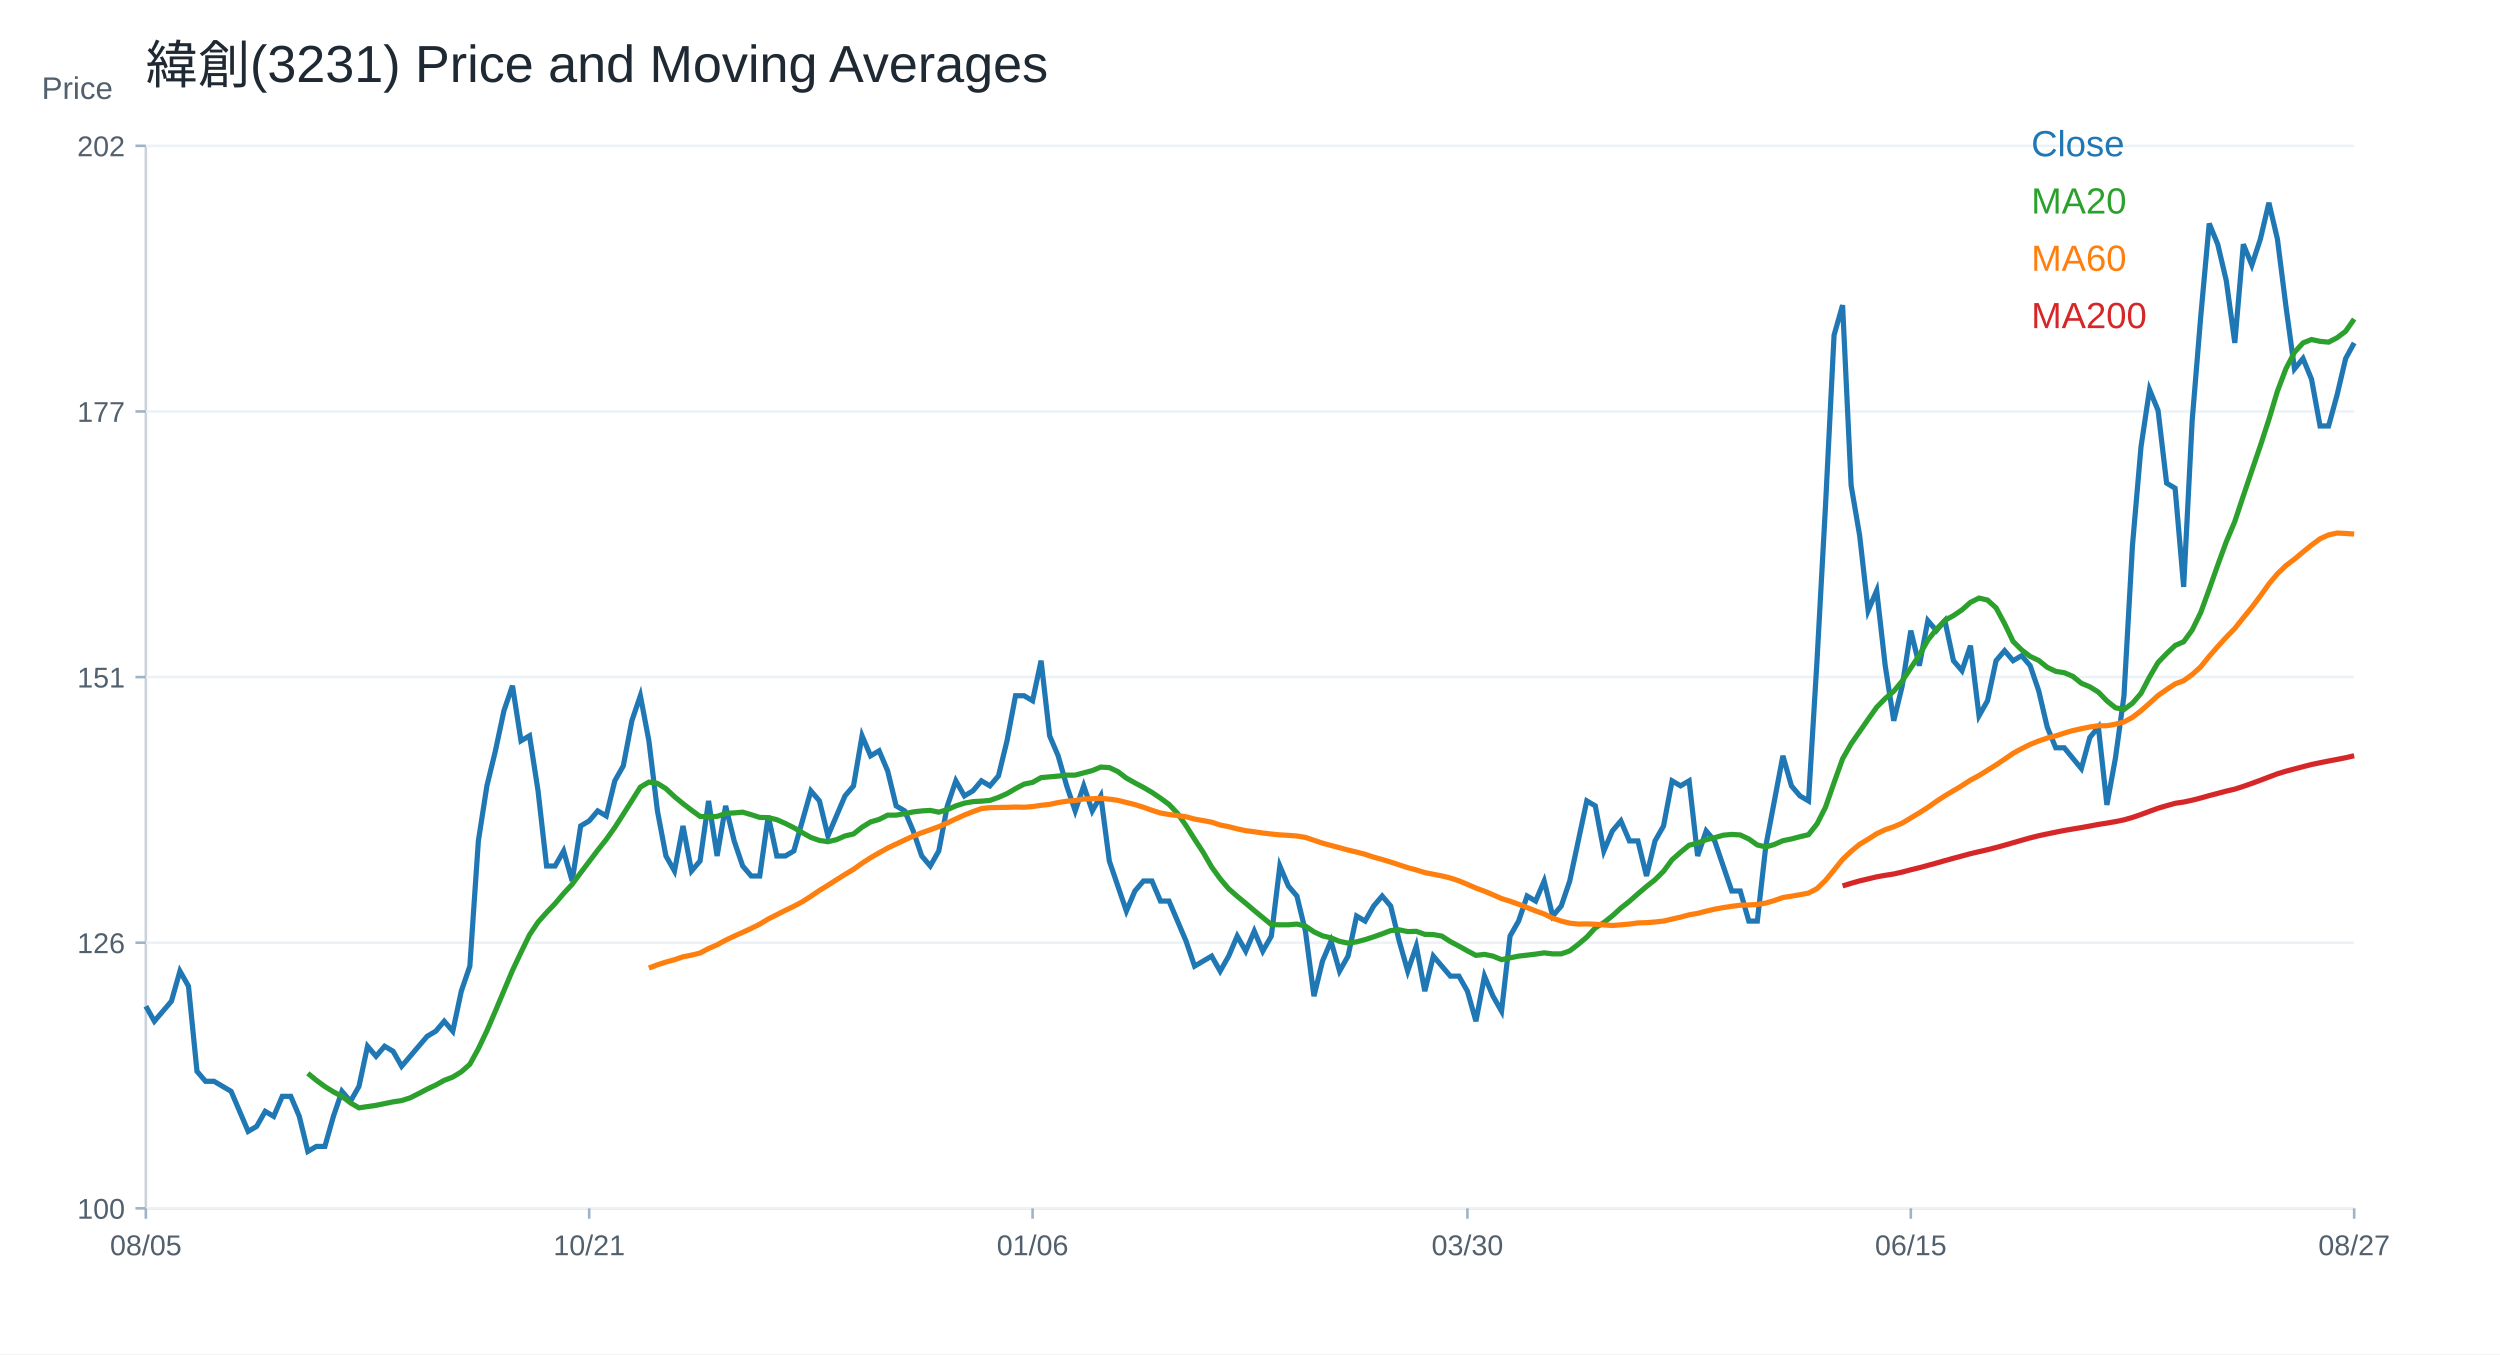
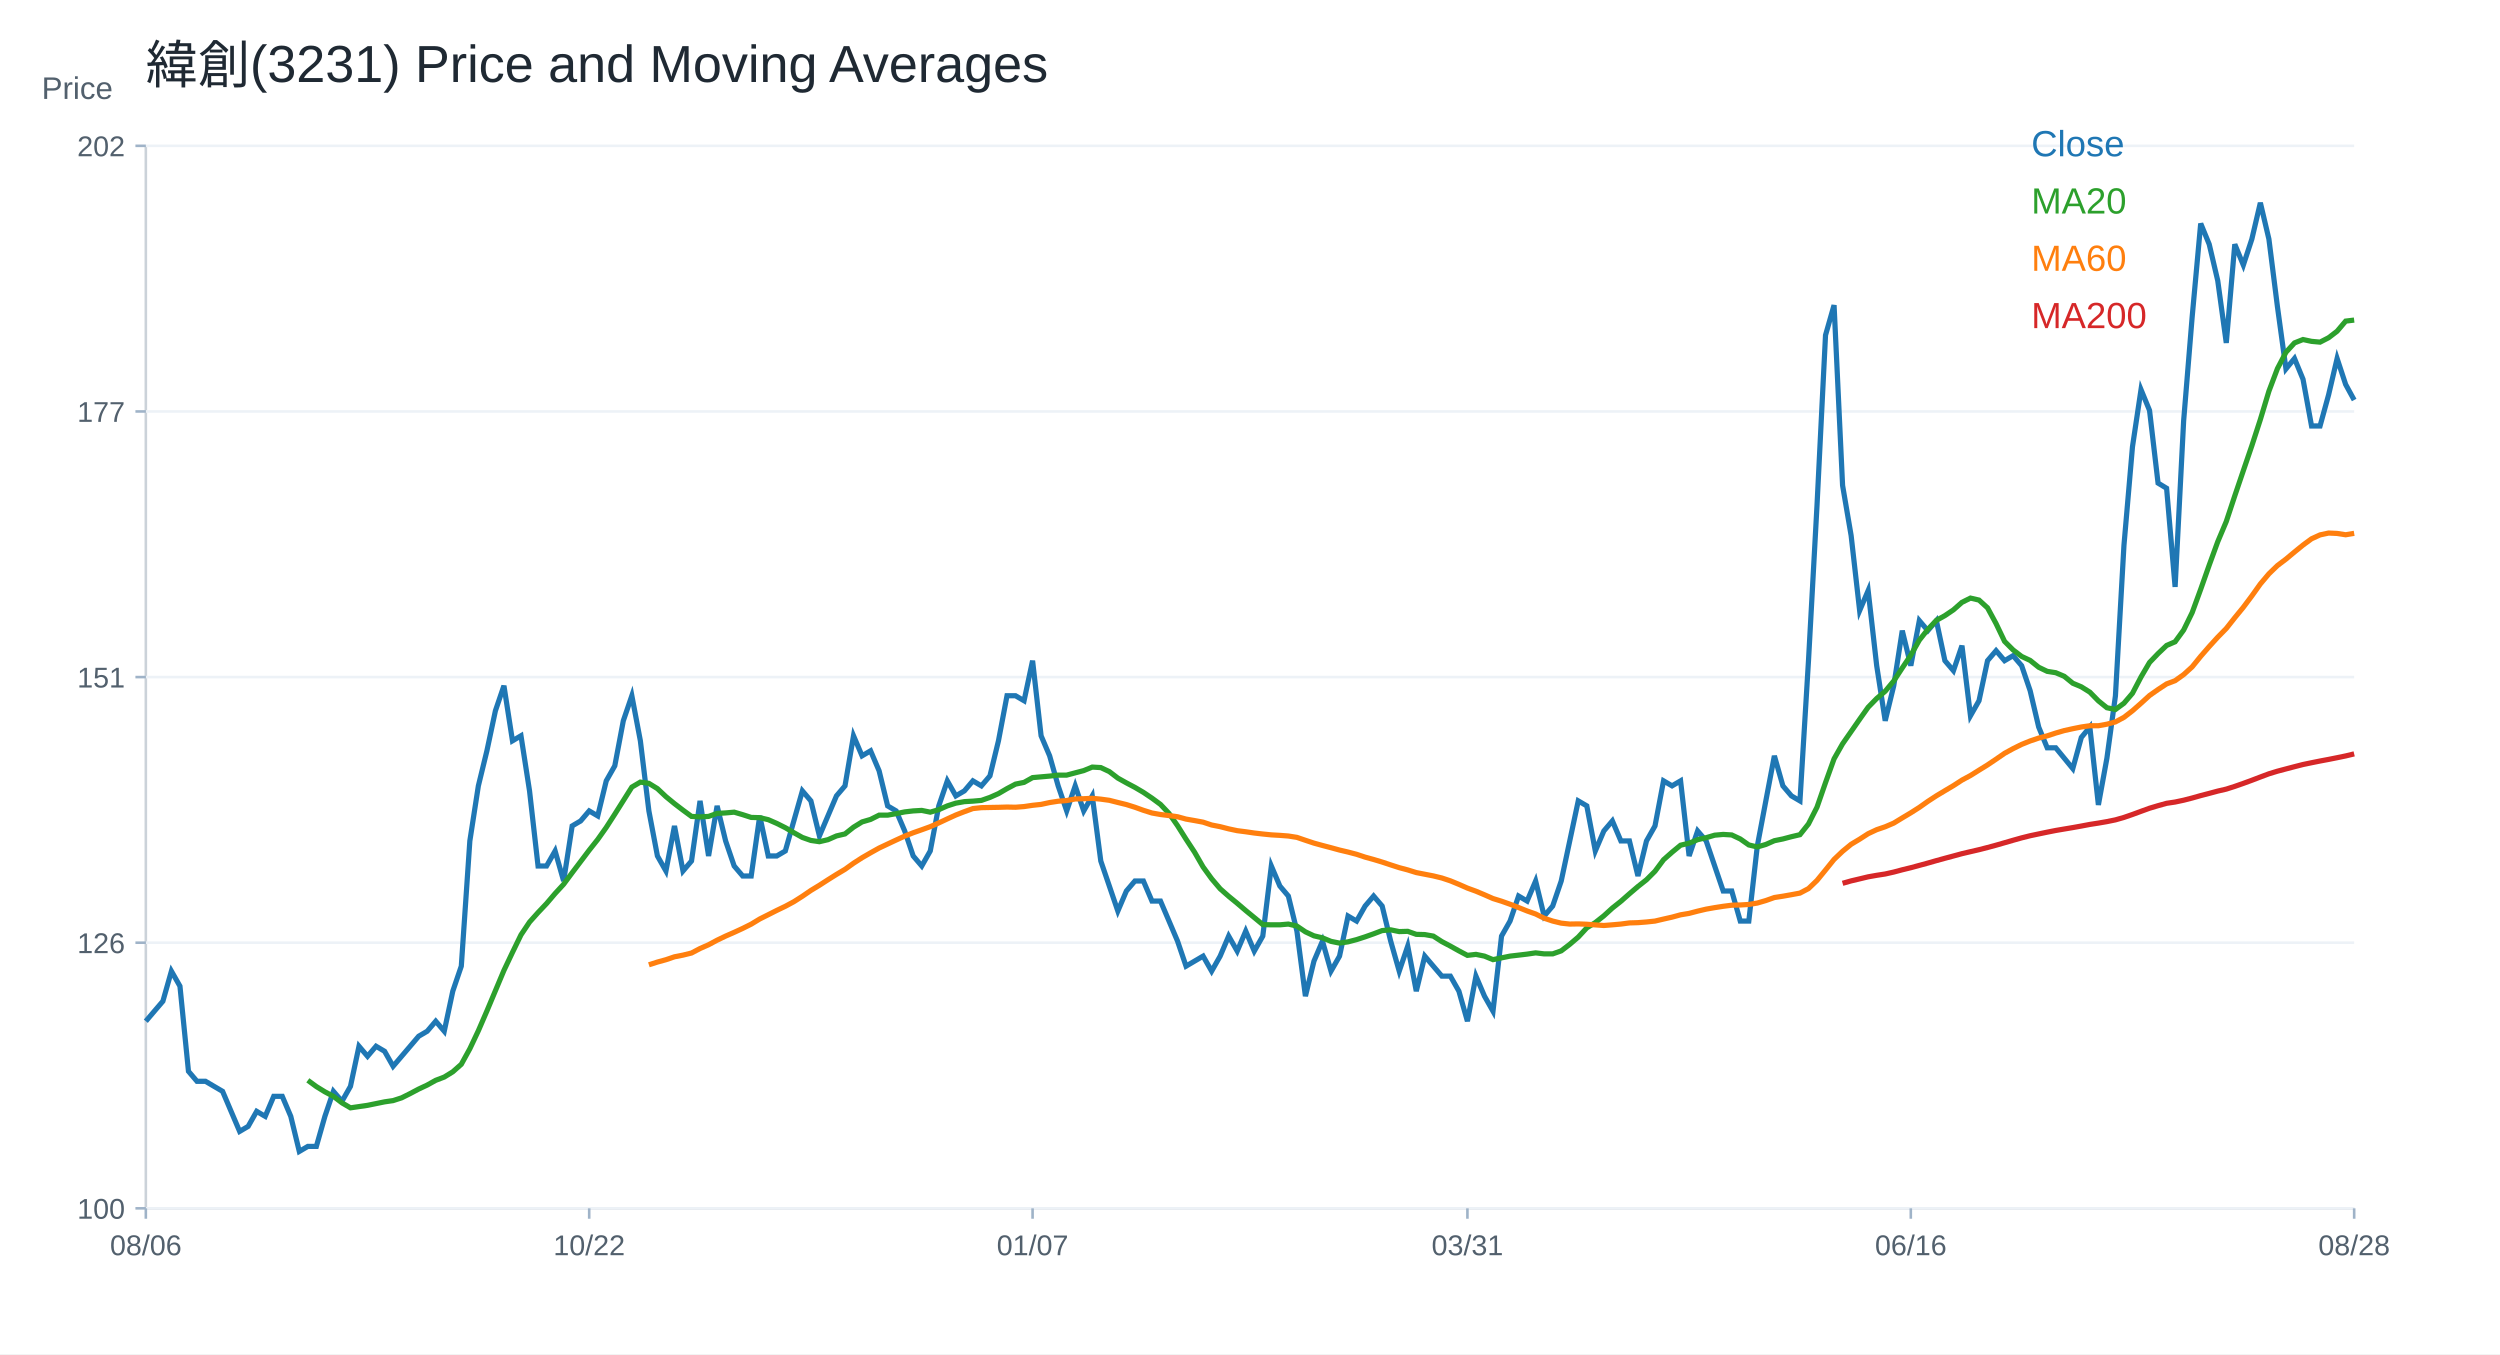
<svg xmlns="http://www.w3.org/2000/svg" width="960" height="520" viewBox="0 0 960 520">
  <rect width="100%" height="100%" fill="white" />
  <text x="56.00" y="32.00" font-size="20" font-family="Arial" fill="#1f2933" text-anchor="start">緯創(3231) Price and Moving Averages</text>
  <line x1="56" y1="464" x2="904" y2="464" stroke="#cbd2d9" />
  <line x1="56" y1="56" x2="56" y2="464" stroke="#cbd2d9" />
  <text x="16.00" y="38.00" font-size="12" font-family="Arial" fill="#52606d" text-anchor="start">Price</text>
  <line x1="56" y1="464.00" x2="904" y2="464.00" stroke="#edf2f7" />
  <line x1="52" y1="464.00" x2="56" y2="464.00" stroke="#9fb3c8" />
  <text x="48.00" y="468.00" font-size="11" font-family="Arial" fill="#52606d" text-anchor="end">100</text>
  <line x1="56" y1="362.00" x2="904" y2="362.00" stroke="#edf2f7" />
  <line x1="52" y1="362.00" x2="56" y2="362.00" stroke="#9fb3c8" />
  <text x="48.00" y="366.00" font-size="11" font-family="Arial" fill="#52606d" text-anchor="end">126</text>
  <line x1="56" y1="260.00" x2="904" y2="260.00" stroke="#edf2f7" />
  <line x1="52" y1="260.00" x2="56" y2="260.00" stroke="#9fb3c8" />
  <text x="48.00" y="264.00" font-size="11" font-family="Arial" fill="#52606d" text-anchor="end">151</text>
  <line x1="56" y1="158.00" x2="904" y2="158.00" stroke="#edf2f7" />
  <line x1="52" y1="158.00" x2="56" y2="158.00" stroke="#9fb3c8" />
  <text x="48.00" y="162.00" font-size="11" font-family="Arial" fill="#52606d" text-anchor="end">177</text>
  <line x1="56" y1="56.00" x2="904" y2="56.00" stroke="#edf2f7" />
  <line x1="52" y1="56.00" x2="56" y2="56.00" stroke="#9fb3c8" />
  <text x="48.00" y="60.00" font-size="11" font-family="Arial" fill="#52606d" text-anchor="end">202</text>
  <line x1="56.00" y1="464" x2="56.00" y2="468" stroke="#9fb3c8" />
-   <text x="56.00" y="482.00" font-size="11" font-family="Arial" fill="#52606d" text-anchor="middle">08/05</text>
+   <text x="56.00" y="482.00" font-size="11" font-family="Arial" fill="#52606d" text-anchor="middle">08/06</text>
  <line x1="226.25" y1="464" x2="226.25" y2="468" stroke="#9fb3c8" />
-   <text x="226.25" y="482.00" font-size="11" font-family="Arial" fill="#52606d" text-anchor="middle">10/21</text>
+   <text x="226.25" y="482.00" font-size="11" font-family="Arial" fill="#52606d" text-anchor="middle">10/22</text>
  <line x1="396.51" y1="464" x2="396.51" y2="468" stroke="#9fb3c8" />
-   <text x="396.51" y="482.00" font-size="11" font-family="Arial" fill="#52606d" text-anchor="middle">01/06</text>
+   <text x="396.51" y="482.00" font-size="11" font-family="Arial" fill="#52606d" text-anchor="middle">01/07</text>
  <line x1="563.49" y1="464" x2="563.49" y2="468" stroke="#9fb3c8" />
-   <text x="563.49" y="482.00" font-size="11" font-family="Arial" fill="#52606d" text-anchor="middle">03/30</text>
+   <text x="563.49" y="482.00" font-size="11" font-family="Arial" fill="#52606d" text-anchor="middle">03/31</text>
  <line x1="733.75" y1="464" x2="733.75" y2="468" stroke="#9fb3c8" />
-   <text x="733.75" y="482.00" font-size="11" font-family="Arial" fill="#52606d" text-anchor="middle">06/15</text>
+   <text x="733.75" y="482.00" font-size="11" font-family="Arial" fill="#52606d" text-anchor="middle">06/16</text>
  <line x1="904.00" y1="464" x2="904.00" y2="468" stroke="#9fb3c8" />
-   <text x="904.00" y="482.00" font-size="11" font-family="Arial" fill="#52606d" text-anchor="middle">08/27</text>
-   <polyline fill="none" stroke="#1f77b4" stroke-width="2" points="56.00,386.38 59.27,392.15 62.55,388.30 65.82,384.46 69.10,372.92 72.37,378.69 75.64,411.38 78.92,415.22 82.19,415.22 85.47,417.15 88.74,419.07 92.02,426.76 95.29,434.45 98.56,432.53 101.84,426.76 105.11,428.68 108.39,420.99 111.66,420.99 114.93,428.68 118.21,442.14 121.48,440.22 124.76,440.22 128.03,428.68 131.31,419.07 134.58,422.91 137.85,417.15 141.13,401.76 144.40,405.61 147.68,401.76 150.95,403.69 154.22,409.45 157.50,405.61 160.77,401.76 164.05,397.92 167.32,395.99 170.59,392.15 173.87,395.99 177.14,380.61 180.42,371.00 183.69,322.92 186.97,301.77 190.24,288.31 193.51,272.93 196.79,263.32 200.06,284.47 203.34,282.54 206.61,303.70 209.88,332.54 213.16,332.54 216.43,326.77 219.71,338.31 222.98,317.16 226.25,315.23 229.53,311.39 232.80,313.31 236.08,299.85 239.35,294.08 242.63,276.78 245.90,267.16 249.17,284.47 252.45,311.39 255.72,328.69 259.00,334.46 262.27,317.16 265.54,334.46 268.82,330.62 272.09,307.54 275.37,328.69 278.64,309.46 281.92,322.92 285.19,332.54 288.46,336.38 291.74,336.38 295.01,313.31 298.29,328.69 301.56,328.69 304.83,326.77 308.11,315.23 311.38,303.70 314.66,307.54 317.93,321.00 321.20,313.31 324.48,305.62 327.75,301.77 331.03,282.54 334.30,290.24 337.58,288.31 340.85,296.00 344.12,309.46 347.40,311.39 350.67,319.08 353.95,328.69 357.22,332.54 360.49,326.77 363.77,309.46 367.04,299.85 370.32,305.62 373.59,303.70 376.86,299.85 380.14,301.77 383.41,297.93 386.69,284.47 389.96,267.16 393.24,267.16 396.51,269.08 399.78,253.70 403.06,282.54 406.33,290.24 409.61,301.77 412.88,311.39 416.15,301.77 419.43,311.39 422.70,305.62 425.98,330.62 429.25,340.23 432.53,349.84 435.80,342.15 439.07,338.31 442.35,338.31 445.62,346.00 448.90,346.00 452.17,353.69 455.44,361.38 458.72,371.00 461.99,369.07 465.27,367.15 468.54,372.92 471.81,367.15 475.09,359.46 478.36,365.23 481.64,357.54 484.91,365.23 488.19,359.46 491.46,332.54 494.73,340.23 498.01,344.08 501.28,357.54 504.56,382.53 507.83,369.07 511.10,361.38 514.38,372.92 517.65,367.15 520.93,351.77 524.20,353.69 527.47,347.92 530.75,344.08 534.02,347.92 537.30,361.38 540.57,372.92 543.85,363.30 547.12,380.61 550.39,367.15 553.67,371.00 556.94,374.84 560.22,374.84 563.49,380.61 566.76,392.15 570.04,374.84 573.31,382.53 576.59,388.30 579.86,359.46 583.14,353.69 586.41,344.08 589.68,346.00 592.96,338.31 596.23,351.77 599.51,347.92 602.78,338.31 606.05,322.92 609.33,307.54 612.60,309.46 615.88,326.77 619.15,319.08 622.42,315.23 625.70,322.92 628.97,322.92 632.25,336.38 635.52,322.92 638.80,317.16 642.07,299.85 645.34,301.77 648.62,299.85 651.89,328.69 655.17,319.08 658.44,322.92 661.71,332.54 664.99,342.15 668.26,342.15 671.54,353.69 674.81,353.69 678.08,324.85 681.36,307.54 684.63,290.24 687.91,301.77 691.18,305.62 694.46,307.54 697.73,253.70 701.00,194.09 704.28,128.71 707.55,117.18 710.83,186.40 714.10,205.63 717.37,234.47 720.65,226.78 723.92,255.62 727.20,276.78 730.47,263.32 733.75,242.16 737.02,255.62 740.29,238.32 743.57,242.16 746.84,238.32 750.12,253.70 753.39,257.55 756.66,247.93 759.94,274.85 763.21,269.08 766.49,253.70 769.76,249.86 773.03,253.70 776.31,251.78 779.58,255.62 782.86,265.24 786.13,279.19 789.41,287.16 792.68,287.16 795.95,291.15 799.23,295.14 802.50,283.18 805.78,279.19 809.05,309.09 812.32,291.15 815.60,267.23 818.87,209.42 822.15,171.55 825.42,149.62 828.69,157.59 831.97,185.50 835.24,187.49 838.52,225.37 841.79,161.58 845.07,121.71 848.34,85.83 851.61,93.80 854.89,107.76 858.16,131.68 861.44,93.80 864.71,101.78 867.98,91.81 871.26,77.86 874.53,91.81 877.81,117.72 881.08,141.65 884.36,137.66 887.63,145.63 890.90,163.57 894.18,163.57 897.45,151.61 900.73,137.66 904.00,131.68" />
+   <text x="904.00" y="482.00" font-size="11" font-family="Arial" fill="#52606d" text-anchor="middle">08/28</text>
+   <polyline fill="none" stroke="#1f77b4" stroke-width="2" points="56.00,392.15 59.27,388.30 62.55,384.46 65.82,372.92 69.10,378.69 72.37,411.38 75.64,415.22 78.92,415.22 82.19,417.15 85.47,419.07 88.74,426.76 92.02,434.45 95.29,432.53 98.56,426.76 101.84,428.68 105.11,420.99 108.39,420.99 111.66,428.68 114.93,442.14 118.21,440.22 121.48,440.22 124.76,428.68 128.03,419.07 131.31,422.91 134.58,417.15 137.85,401.76 141.13,405.61 144.40,401.76 147.68,403.69 150.95,409.45 154.22,405.61 157.50,401.76 160.77,397.92 164.05,395.99 167.32,392.15 170.59,395.99 173.87,380.61 177.14,371.00 180.42,322.92 183.69,301.77 186.97,288.31 190.24,272.93 193.51,263.32 196.79,284.47 200.06,282.54 203.34,303.70 206.61,332.54 209.88,332.54 213.16,326.77 216.43,338.31 219.71,317.16 222.98,315.23 226.25,311.39 229.53,313.31 232.80,299.85 236.08,294.08 239.35,276.78 242.63,267.16 245.90,284.47 249.17,311.39 252.45,328.69 255.72,334.46 259.00,317.16 262.27,334.46 265.54,330.62 268.82,307.54 272.09,328.69 275.37,309.46 278.64,322.92 281.92,332.54 285.19,336.38 288.46,336.38 291.74,313.31 295.01,328.69 298.29,328.69 301.56,326.77 304.83,315.23 308.11,303.70 311.38,307.54 314.66,321.00 317.93,313.31 321.20,305.62 324.48,301.77 327.75,282.54 331.03,290.24 334.30,288.31 337.58,296.00 340.85,309.46 344.12,311.39 347.40,319.08 350.67,328.69 353.95,332.54 357.22,326.77 360.49,309.46 363.77,299.85 367.04,305.62 370.32,303.70 373.59,299.85 376.86,301.77 380.14,297.93 383.41,284.47 386.69,267.16 389.96,267.16 393.24,269.08 396.51,253.70 399.78,282.54 403.06,290.24 406.33,301.77 409.61,311.39 412.88,301.77 416.15,311.39 419.43,305.62 422.70,330.62 425.98,340.23 429.25,349.84 432.53,342.15 435.80,338.31 439.07,338.31 442.35,346.00 445.62,346.00 448.90,353.69 452.17,361.38 455.44,371.00 458.72,369.07 461.99,367.15 465.27,372.92 468.54,367.15 471.81,359.46 475.09,365.23 478.36,357.54 481.64,365.23 484.91,359.46 488.19,332.54 491.46,340.23 494.73,344.08 498.01,357.54 501.28,382.53 504.56,369.07 507.83,361.38 511.10,372.92 514.38,367.15 517.65,351.77 520.93,353.69 524.20,347.92 527.47,344.08 530.75,347.92 534.02,361.38 537.30,372.92 540.57,363.30 543.85,380.61 547.12,367.15 550.39,371.00 553.67,374.84 556.94,374.84 560.22,380.61 563.49,392.15 566.76,374.84 570.04,382.53 573.31,388.30 576.59,359.46 579.86,353.69 583.14,344.08 586.41,346.00 589.68,338.31 592.96,351.77 596.23,347.92 599.51,338.31 602.78,322.92 606.05,307.54 609.33,309.46 612.60,326.77 615.88,319.08 619.15,315.23 622.42,322.92 625.70,322.92 628.97,336.38 632.25,322.92 635.52,317.16 638.80,299.85 642.07,301.77 645.34,299.85 648.62,328.69 651.89,319.08 655.17,322.92 658.44,332.54 661.71,342.15 664.99,342.15 668.26,353.69 671.54,353.69 674.81,324.85 678.08,307.54 681.36,290.24 684.63,301.77 687.91,305.62 691.18,307.54 694.46,253.70 697.73,194.09 701.00,128.71 704.28,117.18 707.55,186.40 710.83,205.63 714.10,234.47 717.37,226.78 720.65,255.62 723.92,276.78 727.20,263.32 730.47,242.16 733.75,255.62 737.02,238.32 740.29,242.16 743.57,238.32 746.84,253.70 750.12,257.55 753.39,247.93 756.66,274.85 759.94,269.08 763.21,253.70 766.49,249.86 769.76,253.70 773.03,251.78 776.31,255.62 779.58,265.24 782.86,279.19 786.13,287.16 789.41,287.16 792.68,291.15 795.95,295.14 799.23,283.18 802.50,279.19 805.78,309.09 809.05,291.15 812.32,267.23 815.60,209.42 818.87,171.55 822.15,149.62 825.42,157.59 828.69,185.50 831.97,187.49 835.24,225.37 838.52,161.58 841.79,121.71 845.07,85.83 848.34,93.80 851.61,107.76 854.89,131.68 858.16,93.80 861.44,101.78 864.71,91.81 867.98,77.86 871.26,91.81 874.53,117.72 877.81,141.65 881.08,137.66 884.36,145.63 887.63,163.57 890.90,163.57 894.18,151.61 897.45,137.66 900.73,147.63 904.00,153.61" />
  <text x="780.00" y="60.00" font-size="14" font-family="Arial" fill="#1f77b4" text-anchor="start">Close</text>
-   <polyline fill="none" stroke="#2ca02c" stroke-width="2" points="118.21,412.15 121.48,414.84 124.76,417.24 128.03,419.26 131.31,420.99 134.58,423.49 137.85,425.41 141.13,424.93 144.40,424.45 147.68,423.78 150.95,423.11 154.22,422.63 157.50,421.57 160.77,419.93 164.05,418.20 167.32,416.66 170.59,414.84 173.87,413.59 177.14,411.57 180.42,408.68 183.69,402.72 186.97,395.80 190.24,388.21 193.51,380.42 196.79,372.63 200.06,365.71 203.34,358.98 206.61,354.08 209.88,350.42 213.16,346.96 216.43,343.11 219.71,339.56 222.98,335.13 226.25,330.81 229.53,326.48 232.80,322.35 236.08,317.73 239.35,312.64 242.63,307.45 245.90,302.25 249.17,300.33 252.45,300.81 255.72,302.83 259.00,305.91 262.27,308.60 265.54,311.10 268.82,313.50 272.09,313.69 275.37,313.50 278.64,312.35 281.92,312.16 285.19,311.87 288.46,312.83 291.74,313.89 295.01,313.98 298.29,314.75 301.56,316.19 304.83,317.83 308.11,319.75 311.38,321.58 314.66,322.73 317.93,323.21 321.20,322.44 324.48,321.00 327.75,320.23 331.03,317.64 334.30,315.62 337.58,314.66 340.85,313.02 344.12,313.02 347.40,312.44 350.67,311.77 353.95,311.39 357.22,311.20 360.49,311.87 363.77,310.91 367.04,309.46 370.32,308.41 373.59,307.83 376.86,307.64 380.14,307.35 383.41,306.20 386.69,304.75 389.96,302.83 393.24,301.10 396.51,300.43 399.78,298.60 403.06,298.31 406.33,298.02 409.61,297.64 412.88,297.64 416.15,296.77 419.43,295.91 422.70,294.56 425.98,294.75 429.25,296.29 432.53,298.79 435.80,300.62 439.07,302.35 442.35,304.27 445.62,306.48 448.90,308.89 452.17,312.35 455.44,317.06 458.72,322.25 461.99,327.25 465.27,332.92 468.54,337.44 471.81,341.29 475.09,344.17 478.36,346.86 481.64,349.65 484.91,352.34 488.19,355.04 491.46,355.13 494.73,355.13 498.01,354.84 501.28,355.61 504.56,357.82 507.83,359.36 511.10,360.13 514.38,361.48 517.65,362.15 520.93,361.67 524.20,360.81 527.47,359.75 530.75,358.59 534.02,357.34 537.30,357.06 540.57,357.73 543.85,357.63 547.12,358.79 550.39,358.88 553.67,359.46 556.94,361.57 560.22,363.30 563.49,365.13 566.76,366.86 570.04,366.48 573.31,367.15 576.59,368.50 579.86,367.82 583.14,367.15 586.41,366.77 589.68,366.38 592.96,365.90 596.23,366.29 599.51,366.29 602.78,365.13 606.05,362.63 609.33,359.84 612.60,356.29 615.88,354.27 619.15,351.67 622.42,348.69 625.70,346.10 628.97,343.21 632.25,340.42 635.52,337.83 638.80,334.56 642.07,330.14 645.34,327.25 648.62,324.56 651.89,323.79 655.17,322.44 658.44,321.67 661.71,320.71 664.99,320.42 668.26,320.62 671.54,322.16 674.81,324.46 678.08,325.23 681.36,324.27 684.63,322.83 687.91,322.16 691.18,321.29 694.46,320.52 697.73,316.39 701.00,309.95 704.28,300.52 707.55,291.39 710.83,285.62 714.10,280.91 717.37,276.20 720.65,271.58 723.92,268.22 727.20,265.43 730.47,261.49 733.75,256.49 737.02,251.59 740.29,245.82 743.57,241.68 746.84,238.22 750.12,236.40 753.39,234.18 756.66,231.30 759.94,229.67 763.21,230.43 766.49,233.41 769.76,239.47 773.03,246.30 776.31,249.57 779.58,252.07 782.86,253.60 786.13,256.23 789.41,257.80 792.68,258.32 795.95,259.71 799.23,262.36 802.50,263.74 805.78,265.78 809.05,269.13 812.32,271.77 815.60,272.45 818.87,270.04 822.15,266.22 825.42,259.96 828.69,254.39 831.97,250.98 835.24,247.86 838.52,246.44 841.79,241.93 845.07,235.24 848.34,226.27 851.61,217.00 854.89,208.03 858.16,200.25 861.44,190.38 864.71,180.72 867.98,171.15 871.26,161.08 874.53,150.22 877.81,141.55 881.08,135.27 884.36,131.68 887.63,130.38 890.90,131.08 894.18,131.38 897.45,129.69 900.73,127.19 904.00,122.51" />
+   <polyline fill="none" stroke="#2ca02c" stroke-width="2" points="118.21,414.84 121.48,417.24 124.76,419.26 128.03,420.99 131.31,423.49 134.58,425.41 137.85,424.93 141.13,424.45 144.40,423.78 147.68,423.11 150.95,422.63 154.22,421.57 157.50,419.93 160.77,418.20 164.05,416.66 167.32,414.84 170.59,413.59 173.87,411.57 177.14,408.68 180.42,402.72 183.69,395.80 186.97,388.21 190.24,380.42 193.51,372.63 196.79,365.71 200.06,358.98 203.34,354.08 206.61,350.42 209.88,346.96 213.16,343.11 216.43,339.56 219.71,335.13 222.98,330.81 226.25,326.48 229.53,322.35 232.80,317.73 236.08,312.64 239.35,307.45 242.63,302.25 245.90,300.33 249.17,300.81 252.45,302.83 255.72,305.91 259.00,308.60 262.27,311.10 265.54,313.50 268.82,313.69 272.09,313.50 275.37,312.35 278.64,312.16 281.92,311.87 285.19,312.83 288.46,313.89 291.74,313.98 295.01,314.75 298.29,316.19 301.56,317.83 304.83,319.75 308.11,321.58 311.38,322.73 314.66,323.21 317.93,322.44 321.20,321.00 324.48,320.23 327.75,317.64 331.03,315.62 334.30,314.66 337.58,313.02 340.85,313.02 344.12,312.44 347.40,311.77 350.67,311.39 353.95,311.20 357.22,311.87 360.49,310.91 363.77,309.46 367.04,308.41 370.32,307.83 373.59,307.64 376.86,307.35 380.14,306.20 383.41,304.75 386.69,302.83 389.96,301.10 393.24,300.43 396.51,298.60 399.78,298.31 403.06,298.02 406.33,297.64 409.61,297.64 412.88,296.77 416.15,295.91 419.43,294.56 422.70,294.75 425.98,296.29 429.25,298.79 432.53,300.62 435.80,302.35 439.07,304.27 442.35,306.48 445.62,308.89 448.90,312.35 452.17,317.06 455.44,322.25 458.72,327.25 461.99,332.92 465.27,337.44 468.54,341.29 471.81,344.17 475.09,346.86 478.36,349.65 481.64,352.34 484.91,355.04 488.19,355.13 491.46,355.13 494.73,354.84 498.01,355.61 501.28,357.82 504.56,359.36 507.83,360.13 511.10,361.48 514.38,362.15 517.65,361.67 520.93,360.81 524.20,359.75 527.47,358.59 530.75,357.34 534.02,357.06 537.30,357.73 540.57,357.63 543.85,358.79 547.12,358.88 550.39,359.46 553.67,361.57 556.94,363.30 560.22,365.13 563.49,366.86 566.76,366.48 570.04,367.15 573.31,368.50 576.59,367.82 579.86,367.15 583.14,366.77 586.41,366.38 589.68,365.90 592.96,366.29 596.23,366.29 599.51,365.13 602.78,362.63 606.05,359.84 609.33,356.29 612.60,354.27 615.88,351.67 619.15,348.69 622.42,346.10 625.70,343.21 628.97,340.42 632.25,337.83 635.52,334.56 638.80,330.14 642.07,327.25 645.34,324.56 648.62,323.79 651.89,322.44 655.17,321.67 658.44,320.71 661.71,320.42 664.99,320.62 668.26,322.16 671.54,324.46 674.81,325.23 678.08,324.27 681.36,322.83 684.63,322.16 687.91,321.29 691.18,320.52 694.46,316.39 697.73,309.95 701.00,300.52 704.28,291.39 707.55,285.62 710.83,280.91 714.10,276.20 717.37,271.58 720.65,268.22 723.92,265.43 727.20,261.49 730.47,256.49 733.75,251.59 737.02,245.82 740.29,241.68 743.57,238.22 746.84,236.40 750.12,234.18 753.39,231.30 756.66,229.67 759.94,230.43 763.21,233.41 766.49,239.47 769.76,246.30 773.03,249.57 776.31,252.07 779.58,253.60 782.86,256.23 786.13,257.80 789.41,258.32 792.68,259.71 795.95,262.36 799.23,263.74 802.50,265.78 805.78,269.13 809.05,271.77 812.32,272.45 815.60,270.04 818.87,266.22 822.15,259.96 825.42,254.39 828.69,250.98 831.97,247.86 835.24,246.44 838.52,241.93 841.79,235.24 845.07,226.27 848.34,217.00 851.61,208.03 854.89,200.25 858.16,190.38 861.44,180.72 864.71,171.15 867.98,161.08 871.26,150.22 874.53,141.55 877.81,135.27 881.08,131.68 884.36,130.38 887.63,131.08 890.90,131.38 894.18,129.69 897.45,127.19 900.73,123.31 904.00,122.91" />
  <text x="780.00" y="82.00" font-size="14" font-family="Arial" fill="#2ca02c" text-anchor="start">MA20</text>
-   <polyline fill="none" stroke="#ff7f0e" stroke-width="2" points="249.17,371.73 252.45,370.48 255.72,369.43 259.00,368.53 262.27,367.41 265.54,366.77 268.82,365.96 272.09,364.23 275.37,362.79 278.64,361.03 281.92,359.46 285.19,358.02 288.46,356.51 291.74,354.88 295.01,352.89 298.29,351.25 301.56,349.59 304.83,348.02 308.11,346.26 311.38,344.17 314.66,341.93 317.93,339.94 321.20,337.83 324.48,335.78 327.75,333.82 331.03,331.48 334.30,329.37 337.58,327.48 340.85,325.65 344.12,324.11 347.40,322.57 350.67,321.07 353.95,319.78 357.22,318.63 360.49,317.44 363.77,316.00 367.04,314.46 370.32,312.96 373.59,311.68 376.86,310.49 380.14,310.14 383.41,310.07 386.69,310.01 389.96,309.91 393.24,309.98 396.51,309.72 399.78,309.24 403.06,308.89 406.33,308.18 409.61,307.67 412.88,307.41 416.15,306.80 419.43,306.71 422.70,306.55 425.98,306.87 429.25,307.32 432.53,308.15 435.80,308.95 439.07,309.98 442.35,311.16 445.62,312.19 448.90,312.77 452.17,313.18 455.44,313.63 458.72,314.53 461.99,315.10 465.27,315.71 468.54,316.80 471.81,317.44 475.09,318.28 478.36,318.98 481.64,319.40 484.91,319.88 488.19,320.26 491.46,320.59 494.73,320.78 498.01,321.03 501.28,321.55 504.56,322.67 507.83,323.76 511.10,324.66 514.38,325.52 517.65,326.42 520.93,327.19 524.20,328.05 527.47,329.14 530.75,330.04 534.02,331.03 537.30,332.12 540.57,333.18 543.85,334.05 547.12,335.07 550.39,335.71 553.67,336.35 556.94,337.15 560.22,338.24 563.49,339.59 566.76,341.03 570.04,342.22 573.31,343.60 576.59,345.04 579.86,346.06 583.14,347.22 586.41,348.50 589.68,349.81 592.96,350.97 596.23,352.60 599.51,353.69 602.78,354.49 606.05,354.84 609.33,354.78 612.60,354.91 615.88,355.16 619.15,355.39 622.42,355.13 625.70,354.84 628.97,354.40 632.25,354.30 635.52,354.04 638.80,353.69 642.07,352.92 645.34,352.18 648.62,351.29 651.89,350.74 655.17,349.88 658.44,349.11 661.71,348.53 664.99,348.02 668.26,347.60 671.54,347.51 674.81,347.31 678.08,346.77 681.36,345.81 684.63,344.65 687.91,344.14 691.18,343.56 694.46,342.95 697.73,341.22 701.00,338.08 704.28,334.08 707.55,330.01 710.83,326.90 714.10,324.21 717.37,322.25 720.65,320.14 723.92,318.60 727.20,317.48 730.47,316.07 733.75,314.08 737.02,312.12 740.29,310.04 743.57,307.73 746.84,305.59 750.12,303.63 753.39,301.68 756.66,299.56 759.94,297.80 763.21,295.75 766.49,293.73 769.76,291.52 773.03,289.27 776.31,287.48 779.58,285.85 782.86,284.53 786.13,283.42 789.41,282.57 792.68,281.49 795.95,280.54 799.23,279.82 802.50,279.16 805.78,278.69 809.05,278.68 812.32,278.09 815.60,277.22 818.87,275.46 822.15,272.94 825.42,270.05 828.69,267.07 831.97,264.78 835.24,262.62 838.52,261.38 841.79,259.04 845.07,256.07 848.34,252.02 851.61,248.27 854.89,244.68 858.16,241.33 861.44,237.20 864.71,233.19 867.98,228.82 871.26,224.23 874.53,220.34 877.81,217.18 881.08,214.70 884.36,211.97 887.63,209.30 890.90,206.90 894.18,205.40 897.45,204.69 900.73,204.84 904.00,205.08" />
+   <polyline fill="none" stroke="#ff7f0e" stroke-width="2" points="249.17,370.48 252.45,369.43 255.72,368.53 259.00,367.41 262.27,366.77 265.54,365.96 268.82,364.23 272.09,362.79 275.37,361.03 278.64,359.46 281.92,358.02 285.19,356.51 288.46,354.88 291.74,352.89 295.01,351.25 298.29,349.59 301.56,348.02 304.83,346.26 308.11,344.17 311.38,341.93 314.66,339.94 317.93,337.83 321.20,335.78 324.48,333.82 327.75,331.48 331.03,329.37 334.30,327.48 337.58,325.65 340.85,324.11 344.12,322.57 347.40,321.07 350.67,319.78 353.95,318.63 357.22,317.44 360.49,316.00 363.77,314.46 367.04,312.96 370.32,311.68 373.59,310.49 376.86,310.14 380.14,310.07 383.41,310.01 386.69,309.91 389.96,309.98 393.24,309.72 396.51,309.24 399.78,308.89 403.06,308.18 406.33,307.67 409.61,307.41 412.88,306.80 416.15,306.71 419.43,306.55 422.70,306.87 425.98,307.32 429.25,308.15 432.53,308.95 435.80,309.98 439.07,311.16 442.35,312.19 445.62,312.77 448.90,313.18 452.17,313.63 455.44,314.53 458.72,315.10 461.99,315.71 465.27,316.80 468.54,317.44 471.81,318.28 475.09,318.98 478.36,319.40 481.64,319.88 484.91,320.26 488.19,320.59 491.46,320.78 494.73,321.03 498.01,321.55 501.28,322.67 504.56,323.76 507.83,324.66 511.10,325.52 514.38,326.42 517.65,327.19 520.93,328.05 524.20,329.14 527.47,330.04 530.75,331.03 534.02,332.12 537.30,333.18 540.57,334.05 543.85,335.07 547.12,335.71 550.39,336.35 553.67,337.15 556.94,338.24 560.22,339.59 563.49,341.03 566.76,342.22 570.04,343.60 573.31,345.04 576.59,346.06 579.86,347.22 583.14,348.50 586.41,349.81 589.68,350.97 592.96,352.60 596.23,353.69 599.51,354.49 602.78,354.84 606.05,354.78 609.33,354.91 612.60,355.16 615.88,355.39 619.15,355.13 622.42,354.84 625.70,354.40 628.97,354.30 632.25,354.04 635.52,353.69 638.80,352.92 642.07,352.18 645.34,351.29 648.62,350.74 651.89,349.88 655.17,349.11 658.44,348.53 661.71,348.02 664.99,347.60 668.26,347.51 671.54,347.31 674.81,346.77 678.08,345.81 681.36,344.65 684.63,344.14 687.91,343.56 691.18,342.95 694.46,341.22 697.73,338.08 701.00,334.08 704.28,330.01 707.55,326.90 710.83,324.21 714.10,322.25 717.37,320.14 720.65,318.60 723.92,317.48 727.20,316.07 730.47,314.08 733.75,312.12 737.02,310.04 740.29,307.73 743.57,305.59 746.84,303.63 750.12,301.68 753.39,299.56 756.66,297.80 759.94,295.75 763.21,293.73 766.49,291.52 769.76,289.27 773.03,287.48 776.31,285.85 779.58,284.53 782.86,283.42 786.13,282.57 789.41,281.49 792.68,280.54 795.95,279.82 799.23,279.16 802.50,278.69 805.78,278.68 809.05,278.09 812.32,277.22 815.60,275.46 818.87,272.94 822.15,270.05 825.42,267.07 828.69,264.78 831.97,262.62 835.24,261.38 838.52,259.04 841.79,256.07 845.07,252.02 848.34,248.27 851.61,244.68 854.89,241.33 858.16,237.20 861.44,233.19 864.71,228.82 867.98,224.23 871.26,220.34 874.53,217.18 877.81,214.70 881.08,211.97 884.36,209.30 887.63,206.90 890.90,205.40 894.18,204.69 897.45,204.84 900.73,205.35 904.00,204.80" />
  <text x="780.00" y="104.00" font-size="14" font-family="Arial" fill="#ff7f0e" text-anchor="start">MA60</text>
-   <polyline fill="none" stroke="#d62728" stroke-width="2" points="707.55,340.19 710.83,339.19 714.10,338.26 717.37,337.49 720.65,336.70 723.92,336.12 727.20,335.61 730.47,334.87 733.75,334.00 737.02,333.20 740.29,332.31 743.57,331.42 746.84,330.48 750.12,329.58 753.39,328.70 756.66,327.81 759.94,327.04 763.21,326.28 766.49,325.44 769.76,324.55 773.03,323.61 776.31,322.66 779.58,321.74 782.86,320.92 786.13,320.23 789.41,319.55 792.68,318.90 795.95,318.34 799.23,317.79 802.50,317.20 805.78,316.58 809.05,316.07 812.32,315.50 815.60,314.83 818.87,313.89 822.15,312.76 825.42,311.55 828.69,310.36 831.97,309.38 835.24,308.47 838.52,307.98 841.79,307.28 845.07,306.44 848.34,305.51 851.61,304.66 854.89,303.78 858.16,303.02 861.44,301.97 864.71,300.82 867.98,299.62 871.26,298.37 874.53,297.14 877.81,296.14 881.08,295.27 884.36,294.41 887.63,293.57 890.90,292.89 894.18,292.23 897.45,291.61 900.73,290.96 904.00,290.20" />
+   <polyline fill="none" stroke="#d62728" stroke-width="2" points="707.55,339.19 710.83,338.26 714.10,337.49 717.37,336.70 720.65,336.12 723.92,335.61 727.20,334.87 730.47,334.00 733.75,333.20 737.02,332.31 740.29,331.42 743.57,330.48 746.84,329.58 750.12,328.70 753.39,327.81 756.66,327.04 759.94,326.28 763.21,325.44 766.49,324.55 769.76,323.61 773.03,322.66 776.31,321.74 779.58,320.92 782.86,320.23 786.13,319.55 789.41,318.90 792.68,318.34 795.95,317.79 799.23,317.20 802.50,316.58 805.78,316.07 809.05,315.50 812.32,314.83 815.60,313.89 818.87,312.76 822.15,311.55 825.42,310.36 828.69,309.38 831.97,308.47 835.24,307.98 838.52,307.28 841.79,306.44 845.07,305.51 848.34,304.66 851.61,303.78 854.89,303.02 858.16,301.97 861.44,300.82 864.71,299.62 867.98,298.37 871.26,297.14 874.53,296.14 877.81,295.27 881.08,294.41 884.36,293.57 887.63,292.89 890.90,292.23 894.18,291.61 897.45,290.96 900.73,290.28 904.00,289.49" />
  <text x="780.00" y="126.00" font-size="14" font-family="Arial" fill="#d62728" text-anchor="start">MA200</text>
</svg>
